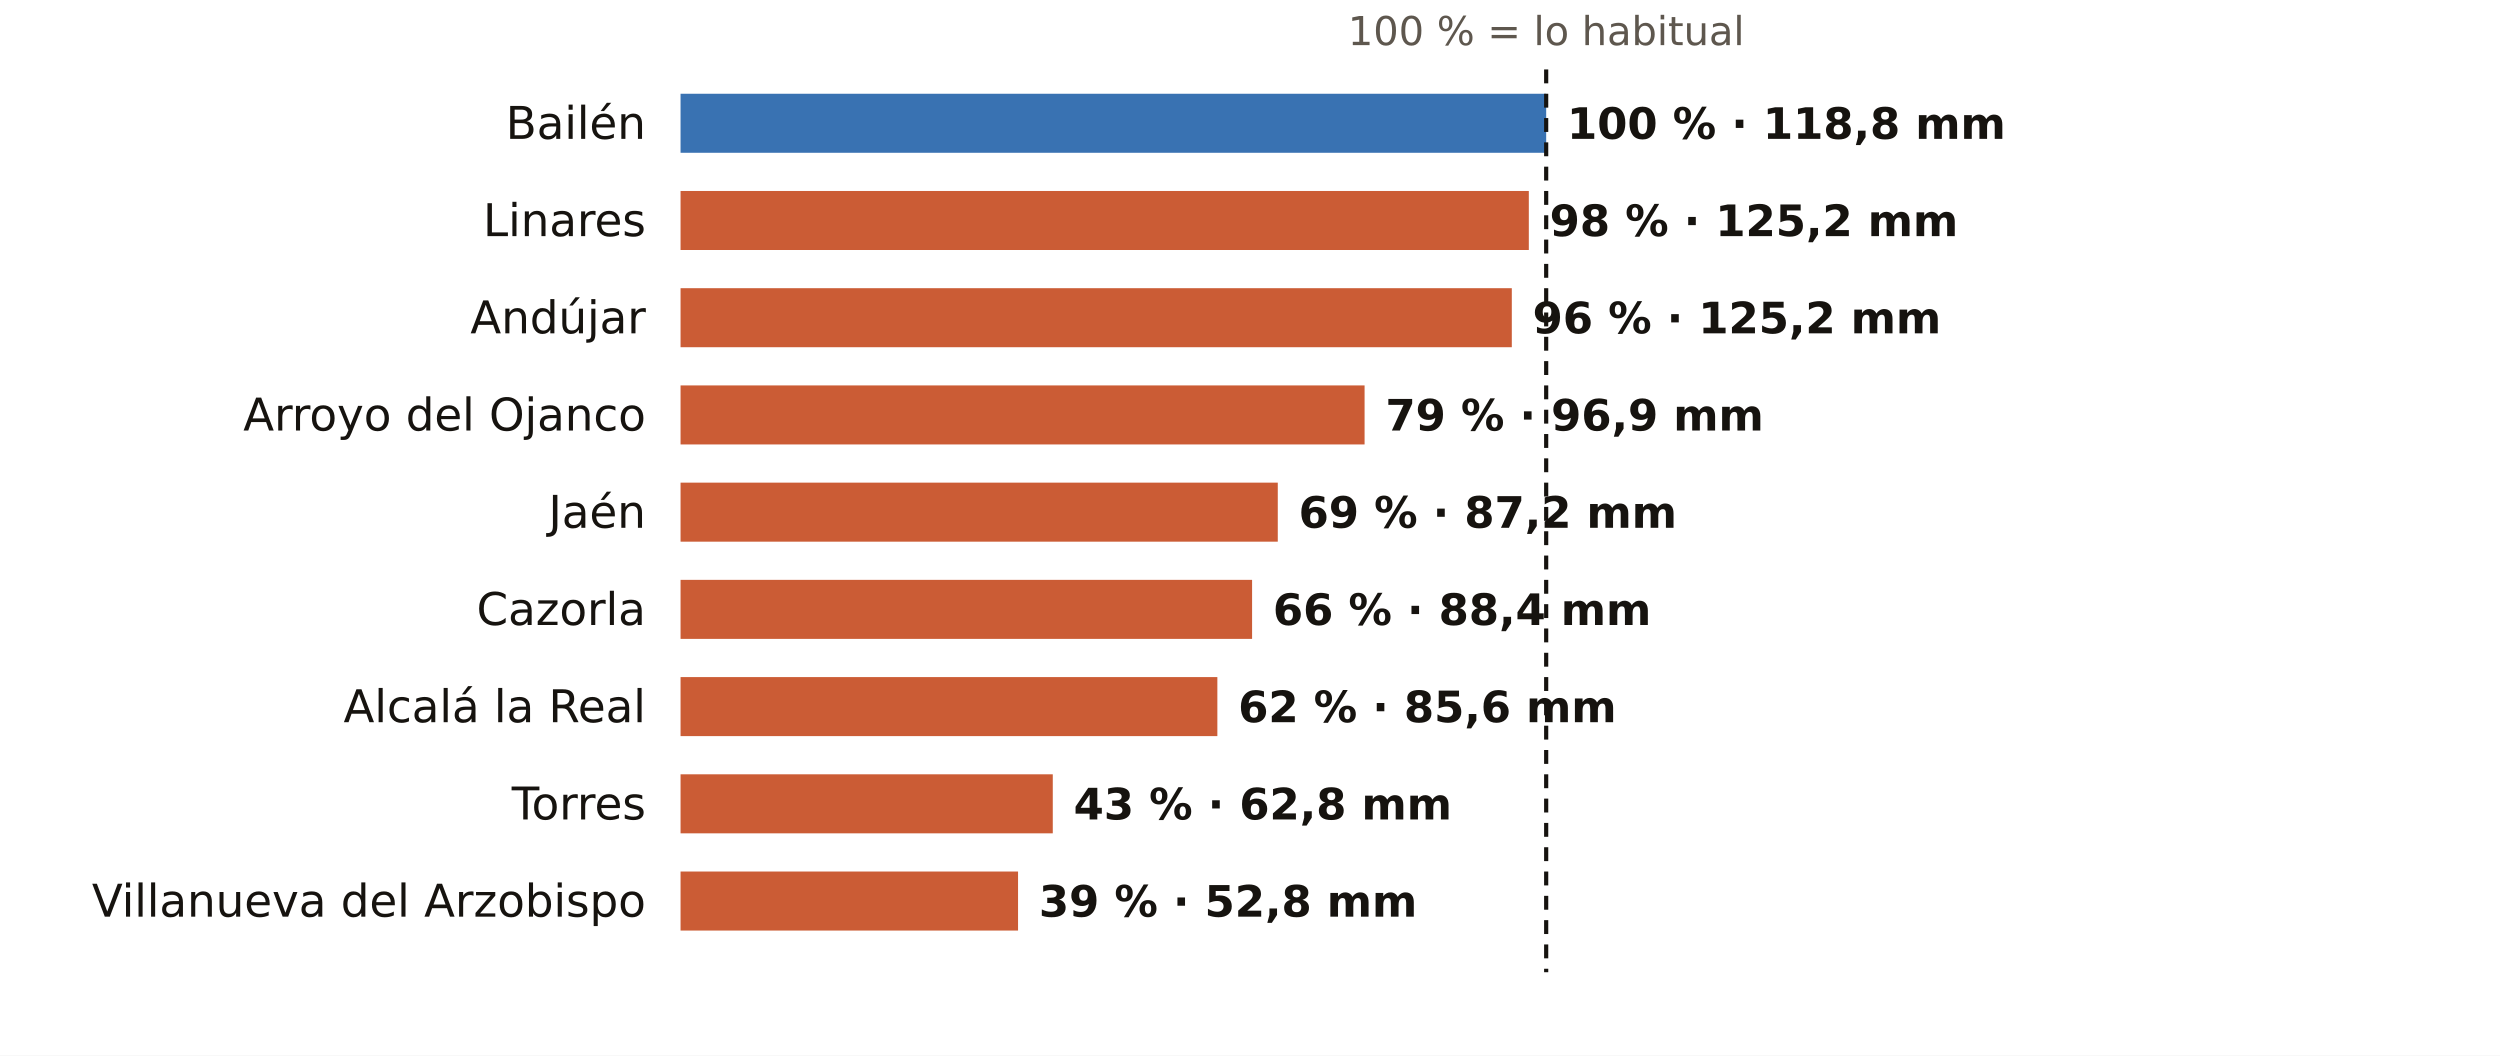
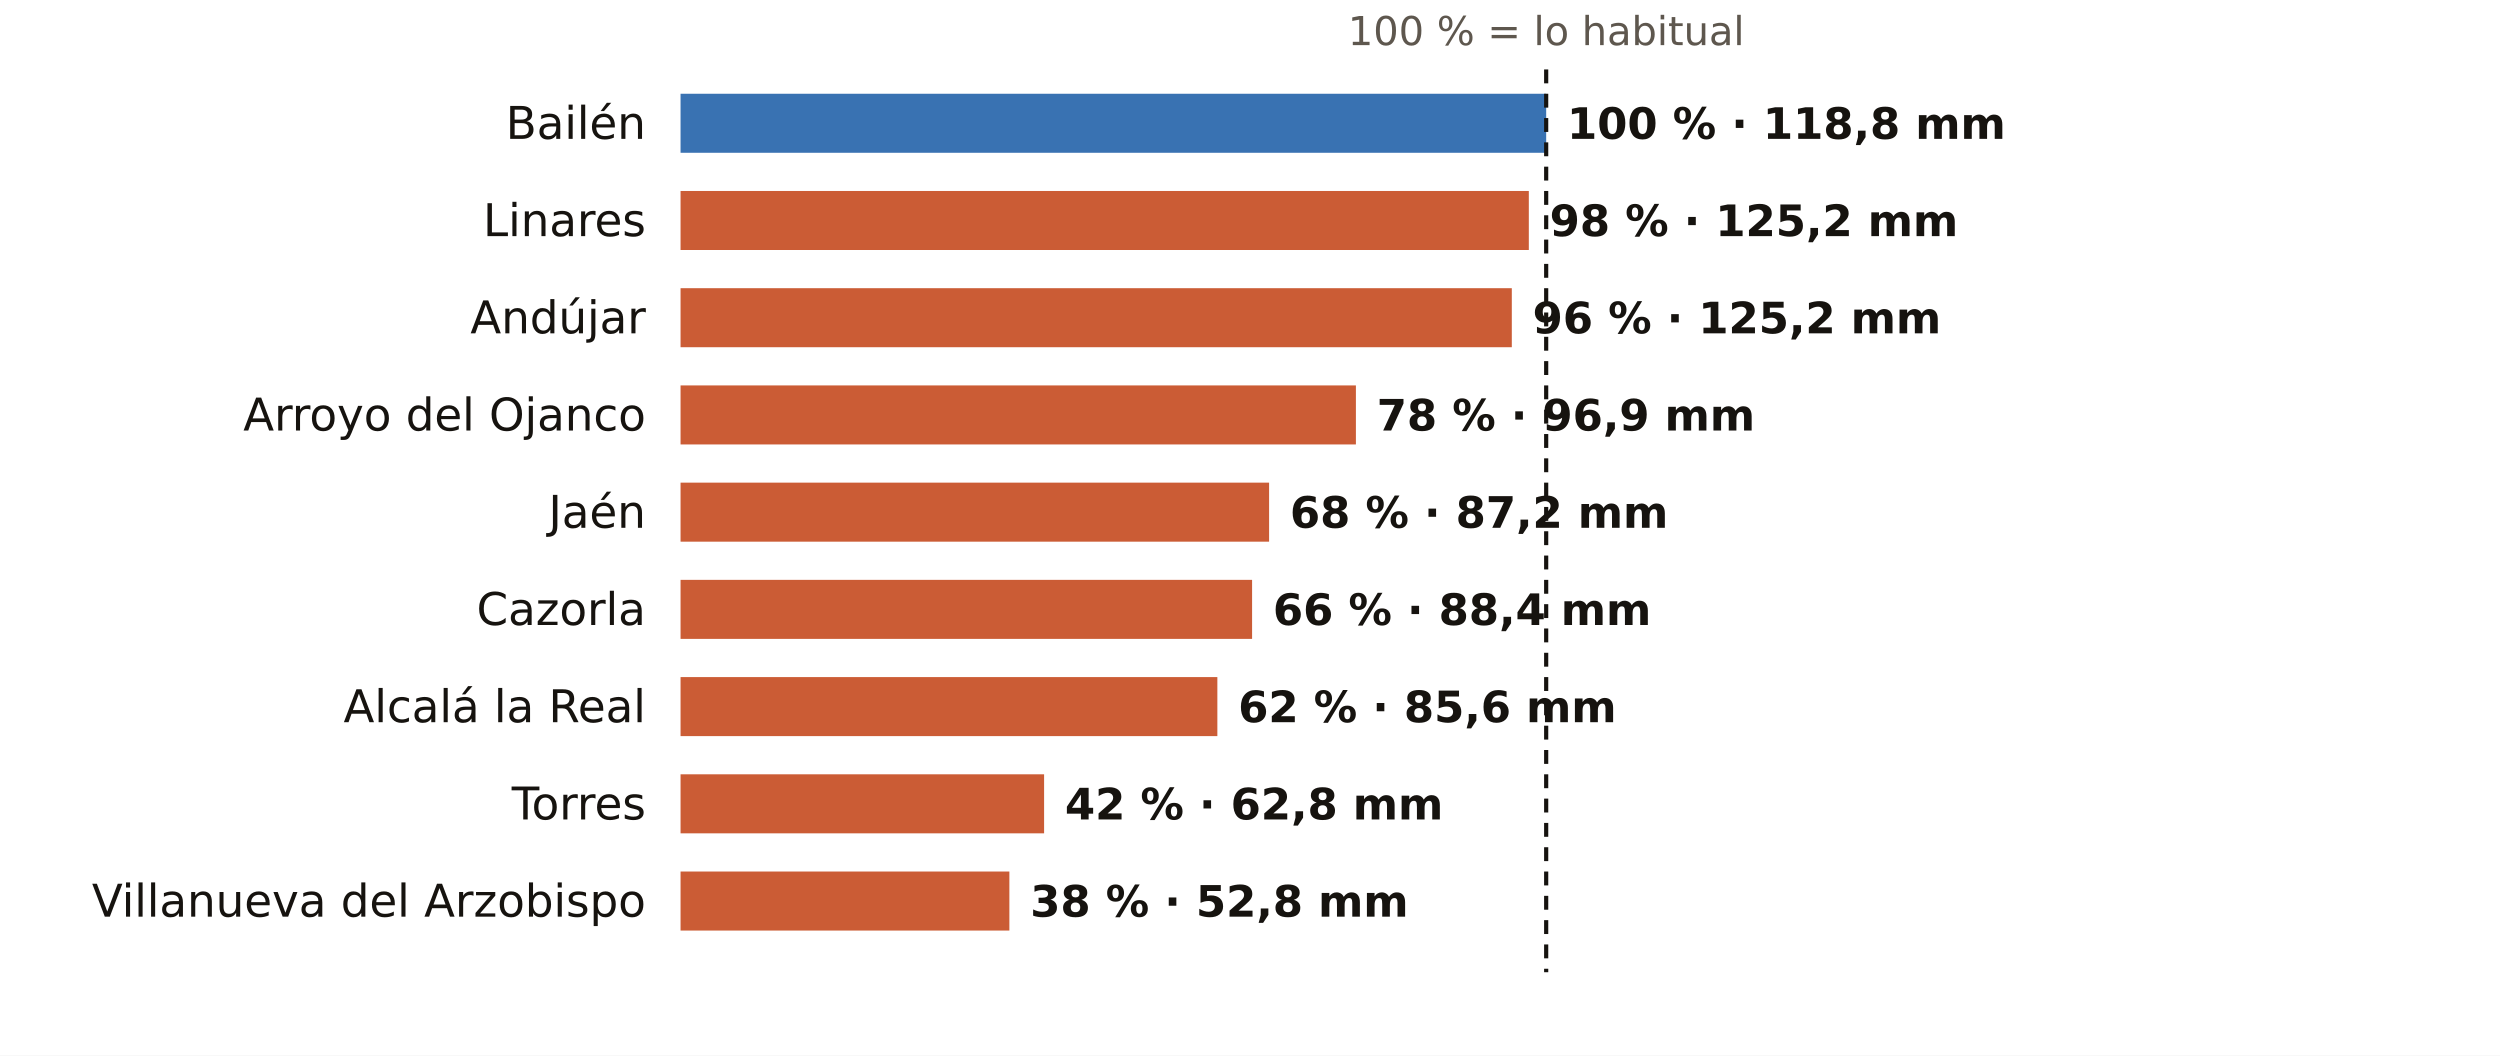
<svg xmlns="http://www.w3.org/2000/svg" viewBox="0 0 720 304" width="720" height="304" role="img" aria-label="El otoño en los pluviómetros de AEMET de Jaén: % de lo habitual">
  <rect width="720" height="304" fill="#FFFFFF" />
  <text x="445.3" y="13.0" font-size="11.5" fill="#5E574E" text-anchor="middle" font-weight="400" font-family="Public Sans, DejaVu Sans, Arial, sans-serif">100 % = lo habitual</text>
  <text x="186.0" y="40.0" font-size="13" fill="#16130F" text-anchor="end" font-weight="500" font-family="Public Sans, DejaVu Sans, Arial, sans-serif">Bailén</text>
  <rect x="196" y="27" width="249.3" height="17" fill="#1F5FA8" opacity="0.88" />
  <text x="451.3" y="40.0" font-size="12.5" fill="#16130F" text-anchor="start" font-weight="600" font-family="Public Sans, DejaVu Sans, Arial, sans-serif">100 % · 118,8 mm</text>
  <text x="186.0" y="68.0" font-size="13" fill="#16130F" text-anchor="end" font-weight="500" font-family="Public Sans, DejaVu Sans, Arial, sans-serif">Linares</text>
  <rect x="196" y="55" width="244.3" height="17" fill="#C4461A" opacity="0.88" />
  <text x="446.3" y="68.0" font-size="12.5" fill="#16130F" text-anchor="start" font-weight="600" font-family="Public Sans, DejaVu Sans, Arial, sans-serif">98 % · 125,2 mm</text>
  <text x="186.0" y="96.0" font-size="13" fill="#16130F" text-anchor="end" font-weight="500" font-family="Public Sans, DejaVu Sans, Arial, sans-serif">Andújar</text>
  <rect x="196" y="83" width="239.4" height="17" fill="#C4461A" opacity="0.88" />
  <text x="441.4" y="96.0" font-size="12.5" fill="#16130F" text-anchor="start" font-weight="600" font-family="Public Sans, DejaVu Sans, Arial, sans-serif">96 % · 125,2 mm</text>
  <text x="186.0" y="124.0" font-size="13" fill="#16130F" text-anchor="end" font-weight="500" font-family="Public Sans, DejaVu Sans, Arial, sans-serif">Arroyo del Ojanco</text>
-   <rect x="196" y="111" width="197.0" height="17" fill="#C4461A" opacity="0.88" />
-   <text x="399.0" y="124.0" font-size="12.5" fill="#16130F" text-anchor="start" font-weight="600" font-family="Public Sans, DejaVu Sans, Arial, sans-serif">79 % · 96,9 mm</text>
+   <rect x="196" y="111" width="194.5" height="17" fill="#C4461A" opacity="0.88" />
+   <text x="396.5" y="124.0" font-size="12.5" fill="#16130F" text-anchor="start" font-weight="600" font-family="Public Sans, DejaVu Sans, Arial, sans-serif">78 % · 96,9 mm</text>
  <text x="186.0" y="152.0" font-size="13" fill="#16130F" text-anchor="end" font-weight="500" font-family="Public Sans, DejaVu Sans, Arial, sans-serif">Jaén</text>
-   <rect x="196" y="139" width="172.0" height="17" fill="#C4461A" opacity="0.88" />
-   <text x="374.0" y="152.0" font-size="12.5" fill="#16130F" text-anchor="start" font-weight="600" font-family="Public Sans, DejaVu Sans, Arial, sans-serif">69 % · 87,2 mm</text>
+   <rect x="196" y="139" width="169.5" height="17" fill="#C4461A" opacity="0.88" />
+   <text x="371.5" y="152.0" font-size="12.5" fill="#16130F" text-anchor="start" font-weight="600" font-family="Public Sans, DejaVu Sans, Arial, sans-serif">68 % · 87,2 mm</text>
  <text x="186.0" y="180.0" font-size="13" fill="#16130F" text-anchor="end" font-weight="500" font-family="Public Sans, DejaVu Sans, Arial, sans-serif">Cazorla</text>
  <rect x="196" y="167" width="164.6" height="17" fill="#C4461A" opacity="0.88" />
  <text x="366.6" y="180.0" font-size="12.5" fill="#16130F" text-anchor="start" font-weight="600" font-family="Public Sans, DejaVu Sans, Arial, sans-serif">66 % · 88,4 mm</text>
  <text x="186.0" y="208.0" font-size="13" fill="#16130F" text-anchor="end" font-weight="500" font-family="Public Sans, DejaVu Sans, Arial, sans-serif">Alcalá la Real</text>
  <rect x="196" y="195" width="154.6" height="17" fill="#C4461A" opacity="0.88" />
  <text x="356.6" y="208.0" font-size="12.5" fill="#16130F" text-anchor="start" font-weight="600" font-family="Public Sans, DejaVu Sans, Arial, sans-serif">62 % · 85,6 mm</text>
  <text x="186.0" y="236.0" font-size="13" fill="#16130F" text-anchor="end" font-weight="500" font-family="Public Sans, DejaVu Sans, Arial, sans-serif">Torres</text>
-   <rect x="196" y="223" width="107.2" height="17" fill="#C4461A" opacity="0.88" />
-   <text x="309.2" y="236.0" font-size="12.5" fill="#16130F" text-anchor="start" font-weight="600" font-family="Public Sans, DejaVu Sans, Arial, sans-serif">43 % · 62,8 mm</text>
+   <rect x="196" y="223" width="104.7" height="17" fill="#C4461A" opacity="0.88" />
+   <text x="306.7" y="236.0" font-size="12.5" fill="#16130F" text-anchor="start" font-weight="600" font-family="Public Sans, DejaVu Sans, Arial, sans-serif">42 % · 62,8 mm</text>
  <text x="186.0" y="264.0" font-size="13" fill="#16130F" text-anchor="end" font-weight="500" font-family="Public Sans, DejaVu Sans, Arial, sans-serif">Villanueva del Arzobispo</text>
-   <rect x="196" y="251" width="97.2" height="17" fill="#C4461A" opacity="0.88" />
-   <text x="299.2" y="264.0" font-size="12.5" fill="#16130F" text-anchor="start" font-weight="600" font-family="Public Sans, DejaVu Sans, Arial, sans-serif">39 % · 52,8 mm</text>
+   <rect x="196" y="251" width="94.7" height="17" fill="#C4461A" opacity="0.88" />
+   <text x="296.7" y="264.0" font-size="12.5" fill="#16130F" text-anchor="start" font-weight="600" font-family="Public Sans, DejaVu Sans, Arial, sans-serif">38 % · 52,8 mm</text>
  <line x1="445.3" x2="445.3" y1="20" y2="280" stroke="#16130F" stroke-width="1.2" stroke-dasharray="4 3" />
</svg>
